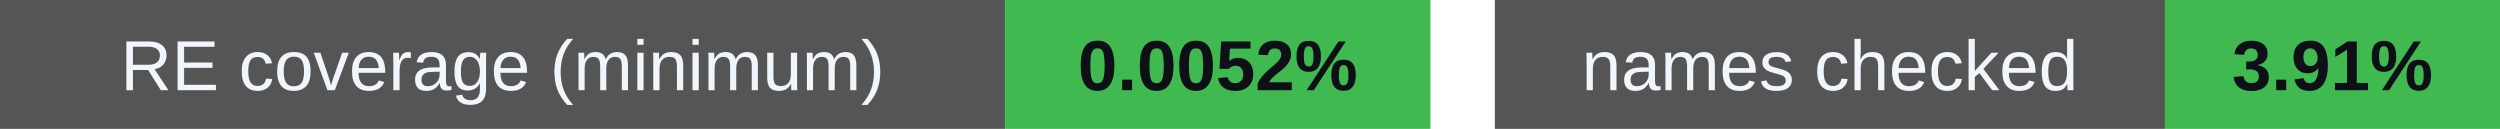
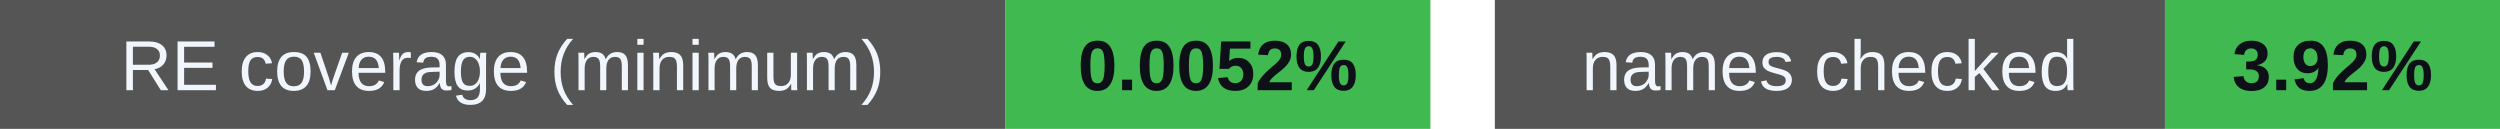
<svg xmlns="http://www.w3.org/2000/svg" width="388" height="20" viewBox="0 0 388 20" role="img" aria-labelledby="badges-title badges-desc">
  <g font-family="-apple-system,BlinkMacSystemFont,Segoe UI,Arial,sans-serif" font-size="11">
    <rect x="0" y="0" width="156" height="20" rx="0" fill="#555" />
    <rect x="156" y="0" width="66" height="20" rx="0" fill="#3fb950" />
    <text x="78.0" y="14" font-size="11" font-weight="500" fill="#f0f6fc" text-anchor="middle">RE coverage (minimum)</text>
    <text x="189.0" y="14" font-size="11" font-weight="700" fill="#0d1117" text-anchor="middle">0.0052%</text>
    <rect x="232" y="0" width="104" height="20" rx="0" fill="#555" />
    <rect x="336" y="0" width="52" height="20" rx="0" fill="#3fb950" />
    <text x="284.0" y="14" font-size="11" font-weight="500" fill="#f0f6fc" text-anchor="middle">names checked</text>
-     <text x="362.0" y="14" font-size="11" font-weight="700" fill="#0d1117" text-anchor="middle">3.91%</text>
+     <text x="362.0" y="14" font-size="11" font-weight="700" fill="#0d1117" text-anchor="middle">3.92%</text>
  </g>
</svg>
